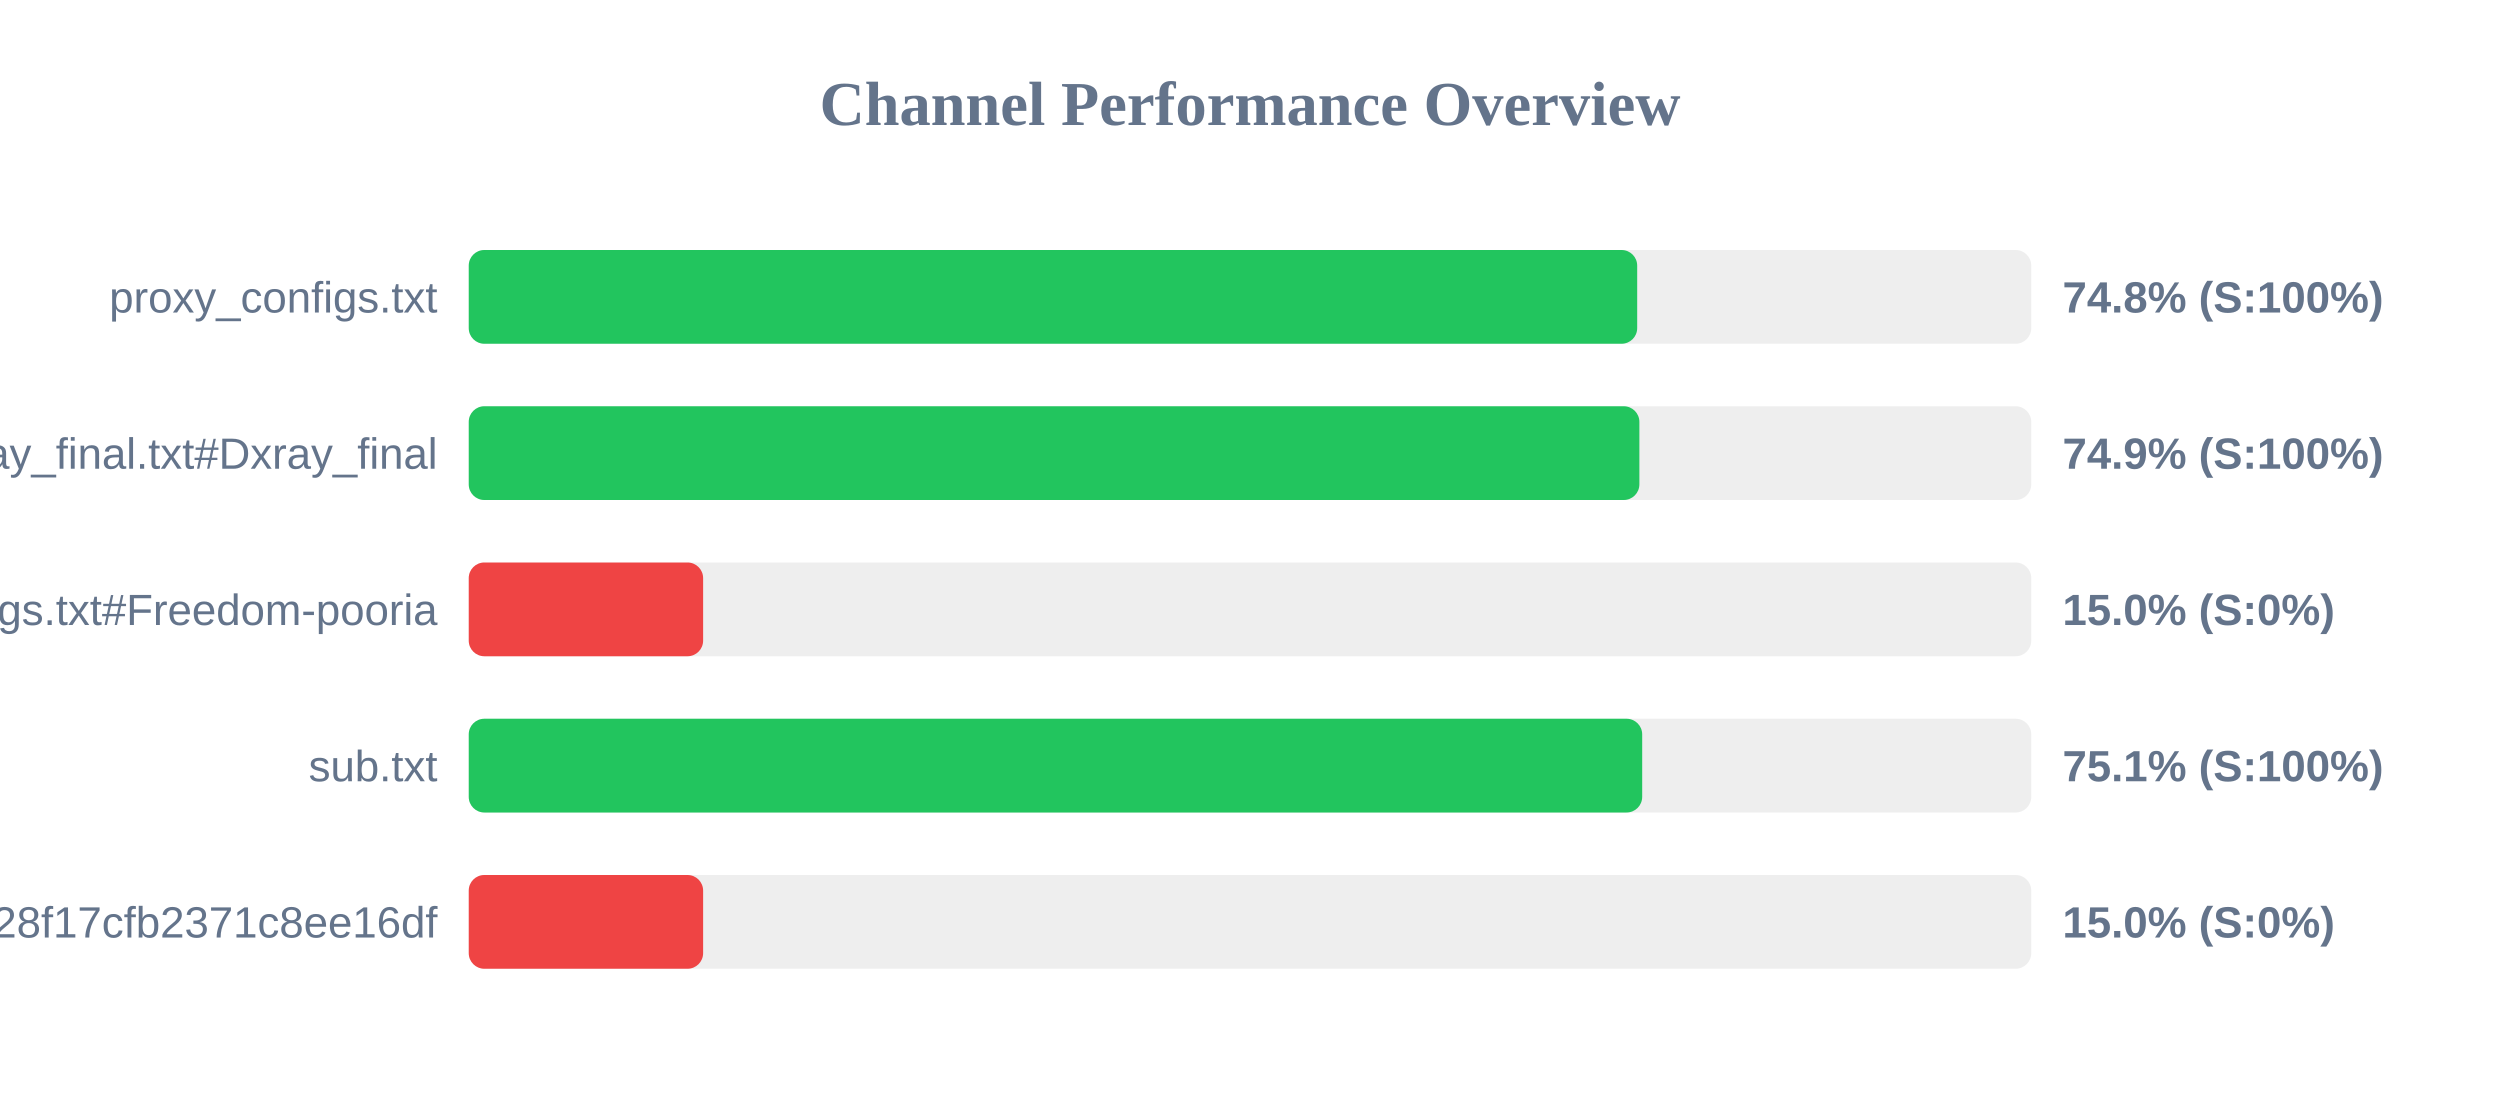
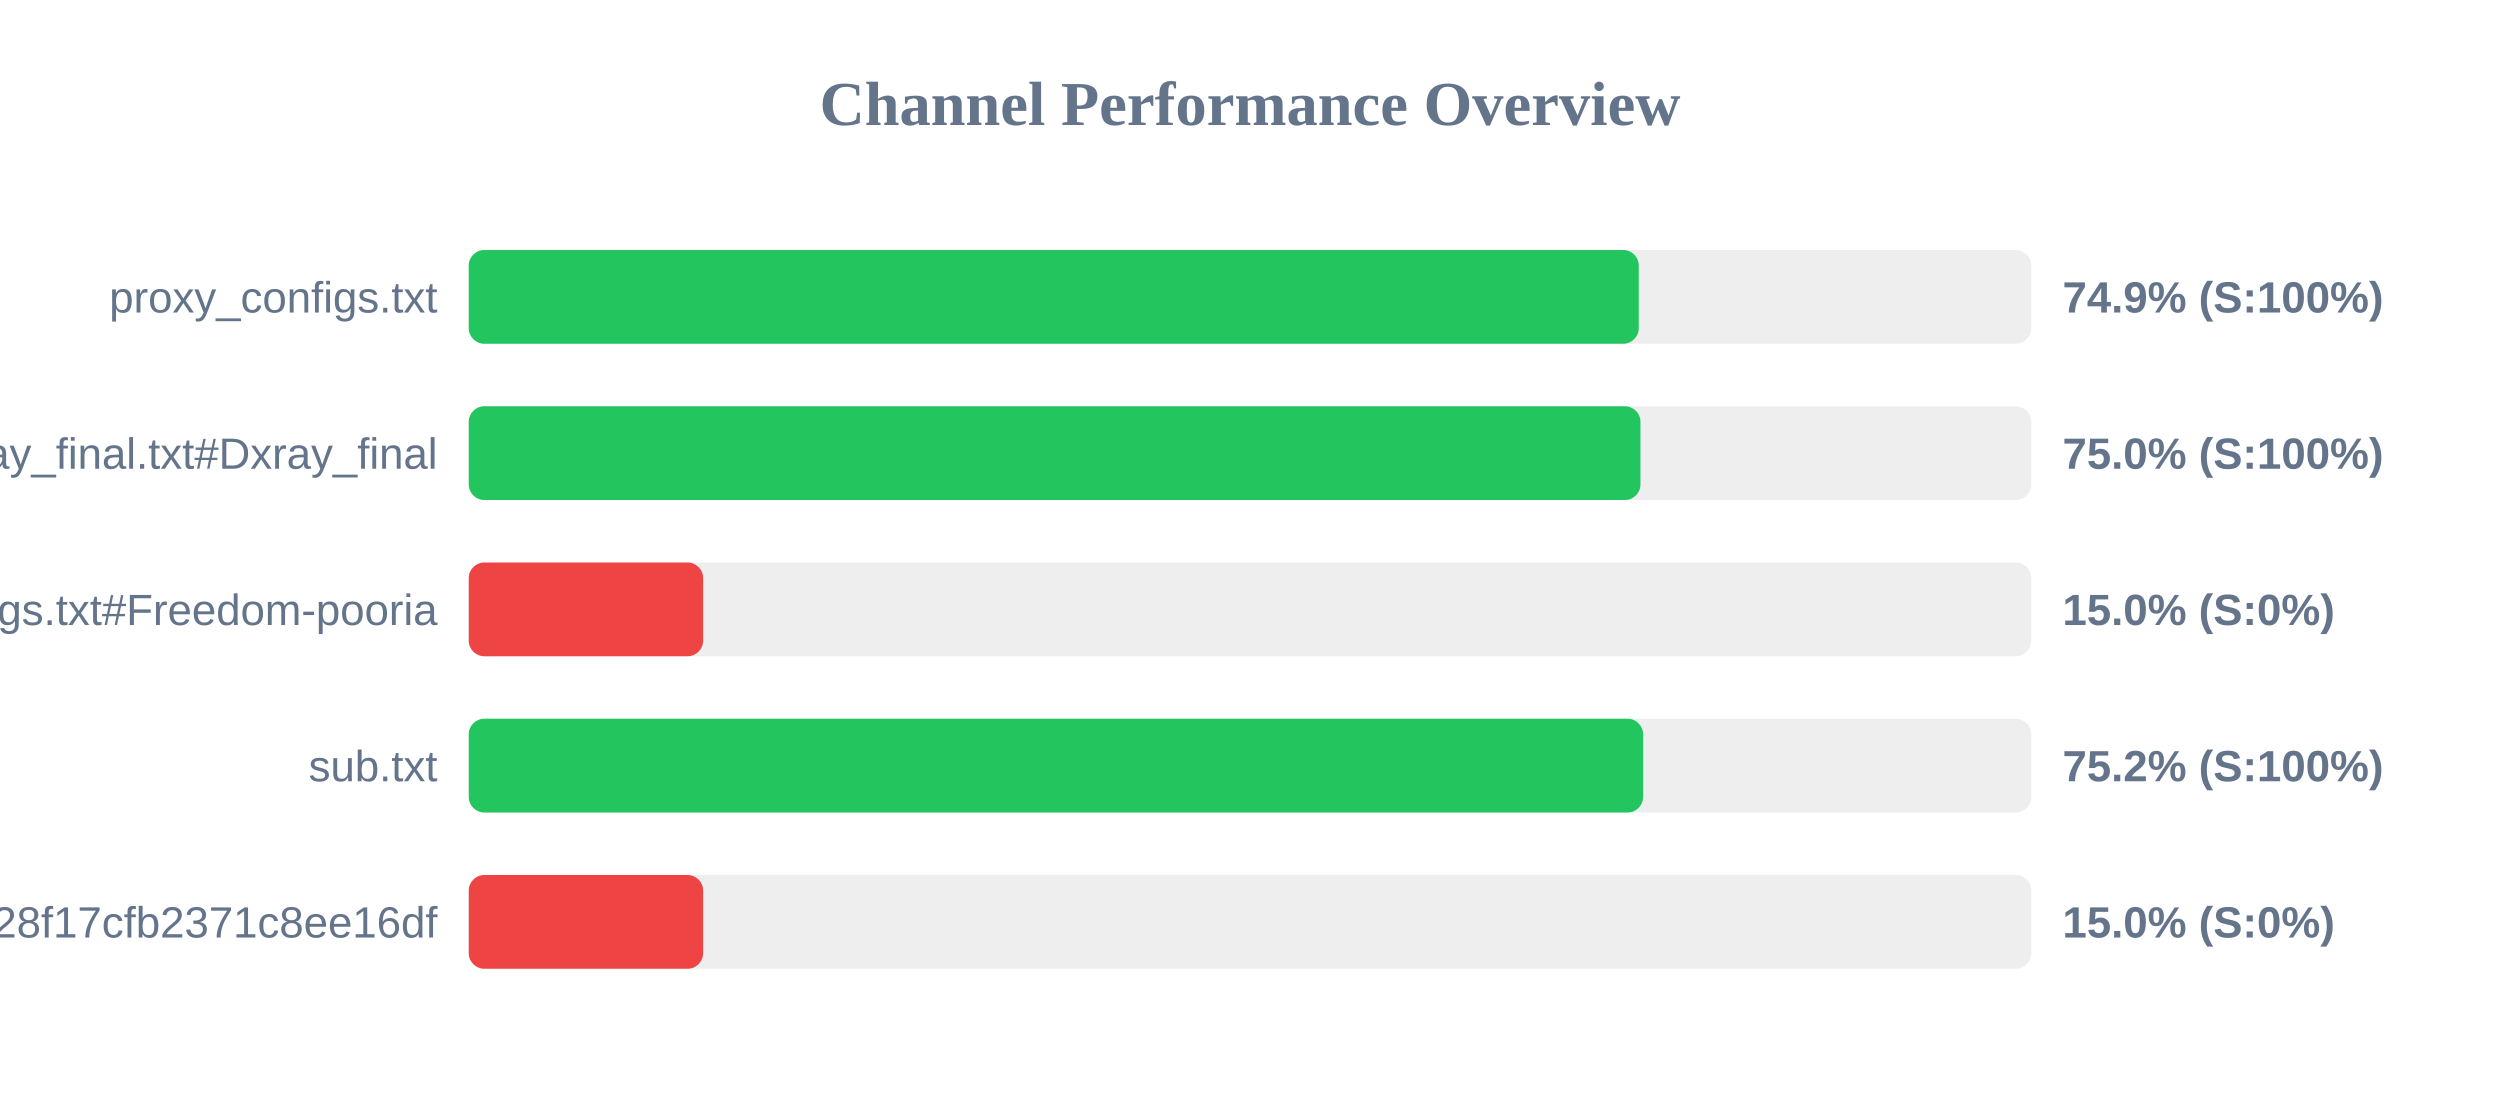
<svg xmlns="http://www.w3.org/2000/svg" width="800" height="350" version="1.1">
  <style>
        .row { font: 14px Arial; fill: #64748b; }
        .score { font: bold 14px Arial; fill: #64748b; }
    </style>
  <text x="400" y="40" text-anchor="middle" font-size="20px" font-weight="bold" fill="#64748b">Channel Performance Overview</text>
  <rect x="150" y="80" width="500" height="30" fill="#eee" rx="5" />
-   <rect x="150" y="80" width="373.9" height="30" fill="#22c55e" rx="5" />
+   <rect x="150" y="80" width="374.4" height="30" fill="#22c55e" rx="5" />
  <text x="140" y="100" text-anchor="end" class="row">proxy_configs.txt</text>
-   <text x="660" y="100" text-anchor="start" class="score">74.8% (S:100%)</text>
+   <text x="660" y="100" text-anchor="start" class="score">74.9% (S:100%)</text>
  <rect x="150" y="130" width="500" height="30" fill="#eee" rx="5" />
-   <rect x="150" y="130" width="374.6" height="30" fill="#22c55e" rx="5" />
+   <rect x="150" y="130" width="374.95" height="30" fill="#22c55e" rx="5" />
  <text x="140" y="150" text-anchor="end" class="row">xray_final.txt#Dxray_final</text>
-   <text x="660" y="150" text-anchor="start" class="score">74.9% (S:100%)</text>
+   <text x="660" y="150" text-anchor="start" class="score">75.0% (S:100%)</text>
  <rect x="150" y="180" width="500" height="30" fill="#eee" rx="5" />
  <rect x="150" y="180" width="75.0" height="30" fill="#ef4444" rx="5" />
  <text x="140" y="200" text-anchor="end" class="row">v2ray_configs.txt#Freedom-pooria</text>
  <text x="660" y="200" text-anchor="start" class="score">15.0% (S:0%)</text>
  <rect x="150" y="230" width="500" height="30" fill="#eee" rx="5" />
-   <rect x="150" y="230" width="375.5" height="30" fill="#22c55e" rx="5" />
+   <rect x="150" y="230" width="375.8" height="30" fill="#22c55e" rx="5" />
  <text x="140" y="250" text-anchor="end" class="row">sub.txt</text>
-   <text x="660" y="250" text-anchor="start" class="score">75.1% (S:100%)</text>
+   <text x="660" y="250" text-anchor="start" class="score">75.2% (S:100%)</text>
  <rect x="150" y="280" width="500" height="30" fill="#eee" rx="5" />
  <rect x="150" y="280" width="75.0" height="30" fill="#ef4444" rx="5" />
  <text x="140" y="300" text-anchor="end" class="row">?token=fedfed7b41b828f17cfb2371c8ee16df</text>
  <text x="660" y="300" text-anchor="start" class="score">15.0% (S:0%)</text>
</svg>
